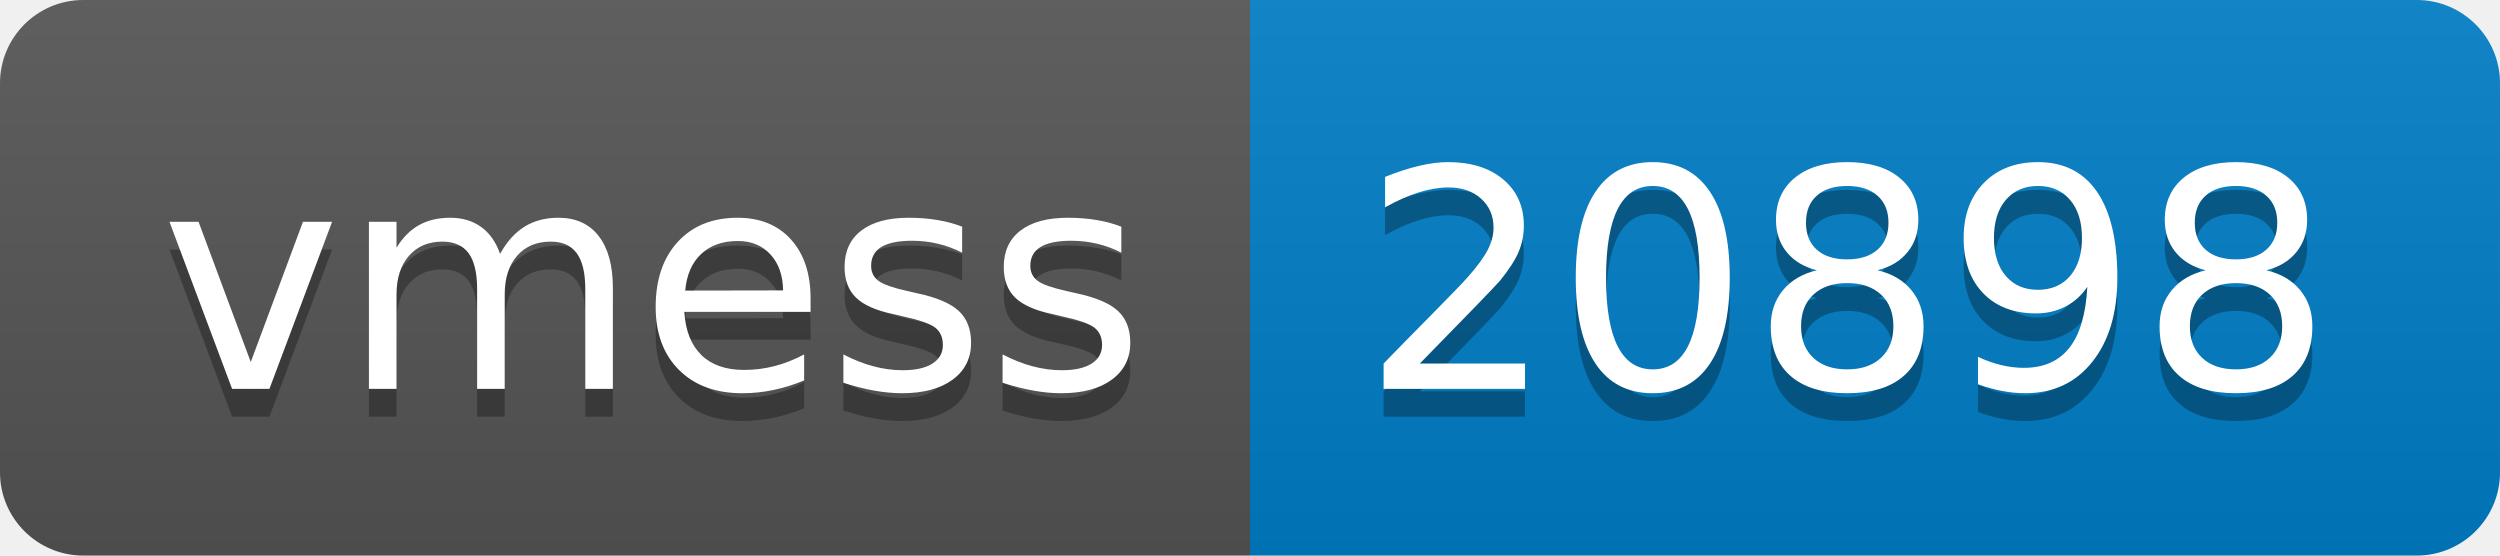
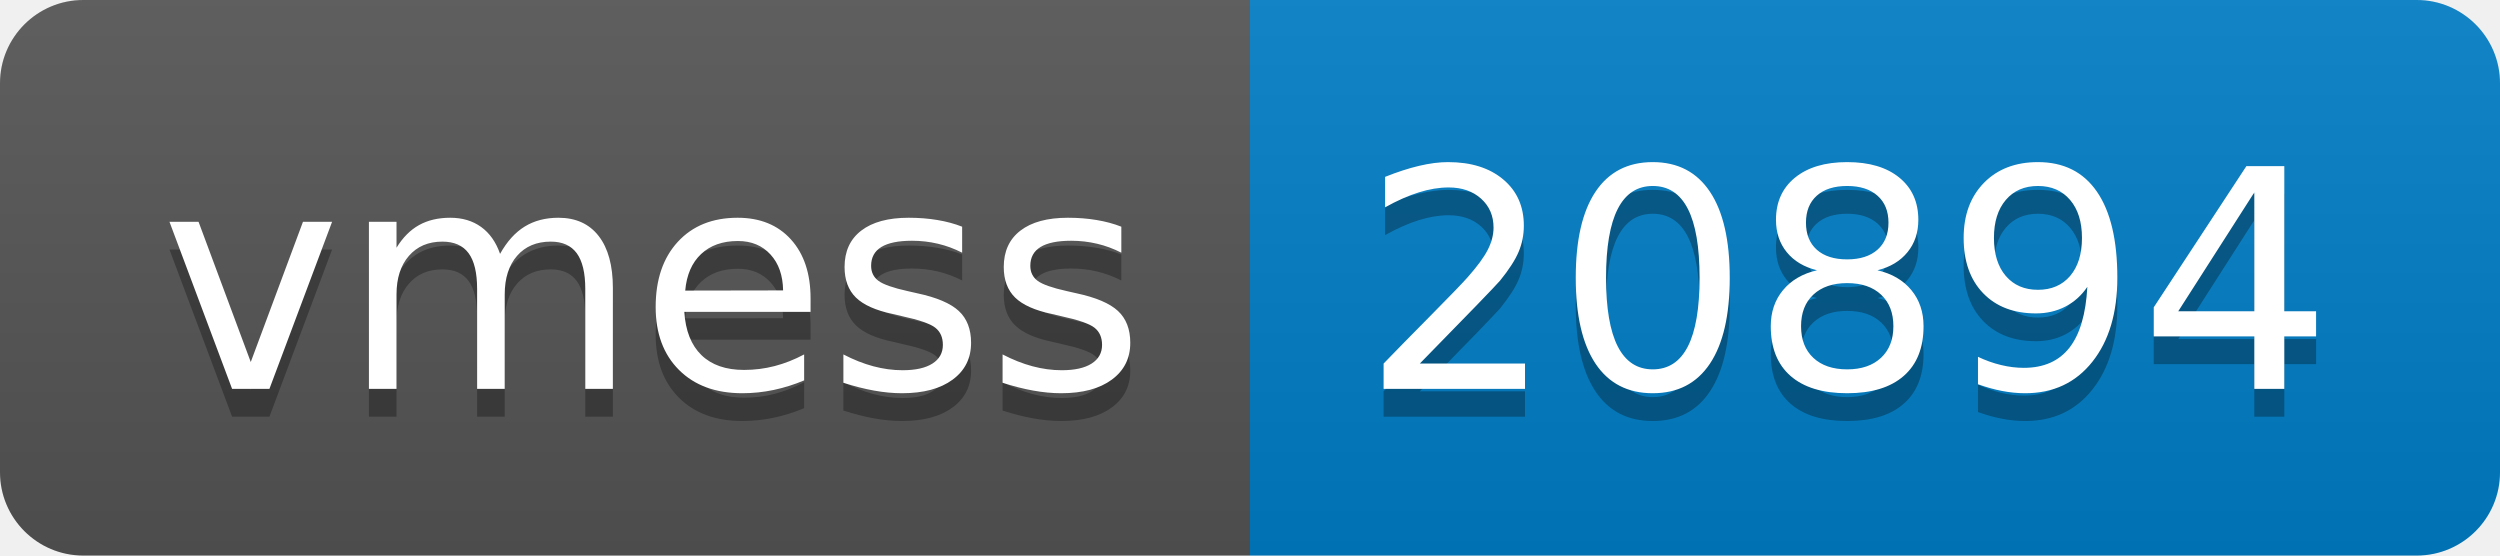
- <svg xmlns="http://www.w3.org/2000/svg" width="90" height="20" role="img" aria-label="vmess: 20898">
+ <svg xmlns="http://www.w3.org/2000/svg" width="90" height="20" role="img" aria-label="vmess: 20894">
  <linearGradient id="s" x2="0" y2="100%">
    <stop offset="0" stop-color="#bbb" stop-opacity=".1" />
    <stop offset="1" stop-opacity=".1" />
  </linearGradient>
  <clipPath id="r">
    <rect width="90" height="20" rx="3" fill="#fff" />
  </clipPath>
  <g clip-path="url(#r)">
    <rect width="45" height="20" fill="#555" />
    <rect x="45" width="45" height="20" fill="#007ec6" />
    <rect width="90" height="20" fill="url(#s)" />
  </g>
  <g fill="#fff" text-anchor="middle" font-family="Verdana,Geneva,DejaVu Sans,sans-serif" text-rendering="geometricPrecision" font-size="110">
    <text aria-hidden="true" x="235" y="150" fill="#010101" fill-opacity=".3" transform="scale(.1)" textLength="350">vmess</text>
    <text x="235" y="140" transform="scale(.1)" fill="#fff" textLength="350">vmess</text>
-     <text aria-hidden="true" x="665" y="150" fill="#010101" fill-opacity=".3" transform="scale(.1)" textLength="350">20898</text>
-     <text x="665" y="140" transform="scale(.1)" fill="#fff" textLength="350">20898</text>
+     <text aria-hidden="true" x="665" y="150" fill="#010101" fill-opacity=".3" transform="scale(.1)" textLength="350">20894</text>
+     <text x="665" y="140" transform="scale(.1)" fill="#fff" textLength="350">20894</text>
  </g>
</svg>
